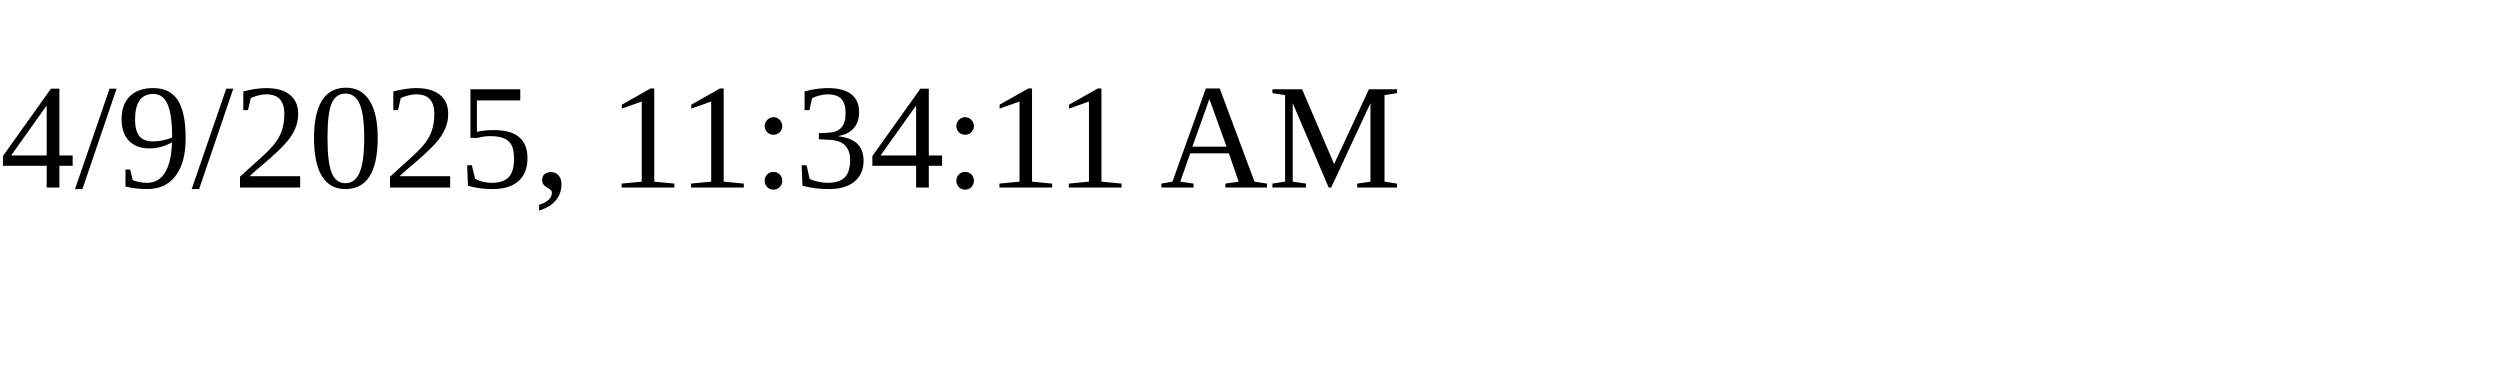
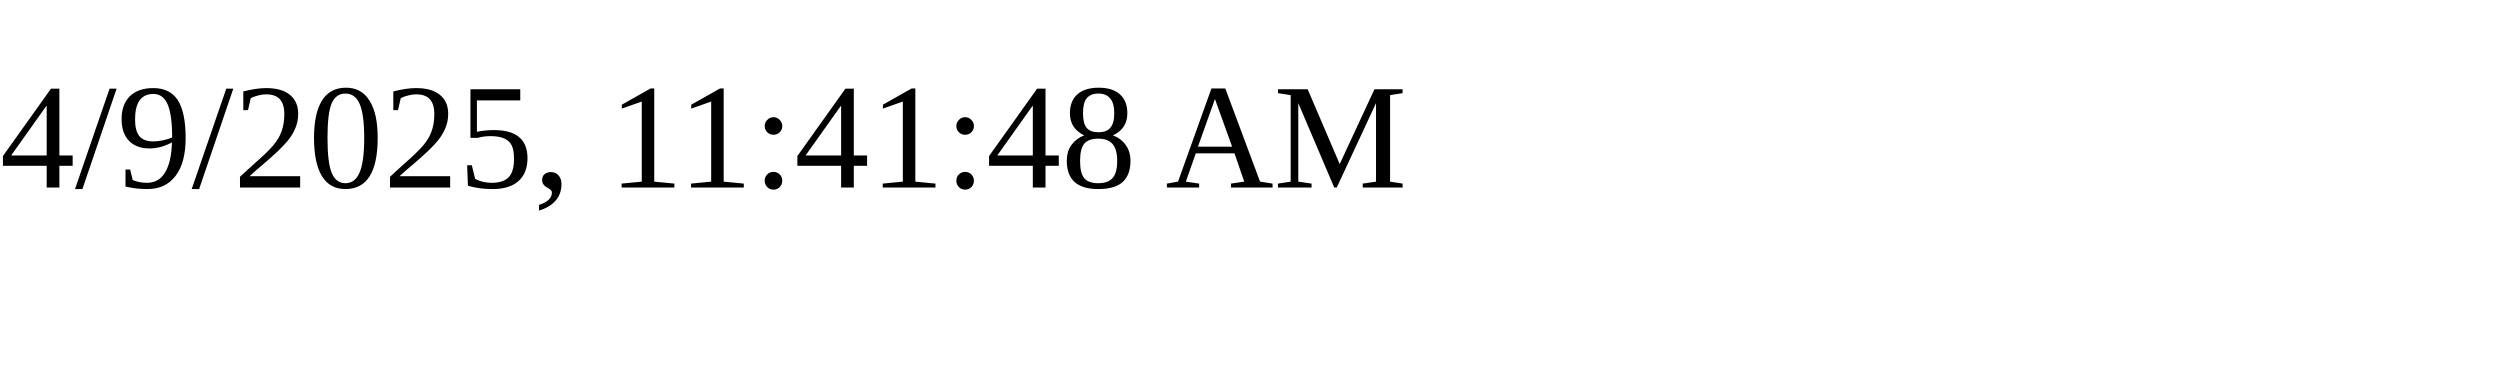
<svg xmlns="http://www.w3.org/2000/svg" height="30" width="200">
-   <text x="0" y="15">4/9/2025, 11:34:11 AM</text>
+   <text x="0" y="15">4/9/2025, 11:41:48 AM</text>
</svg>
